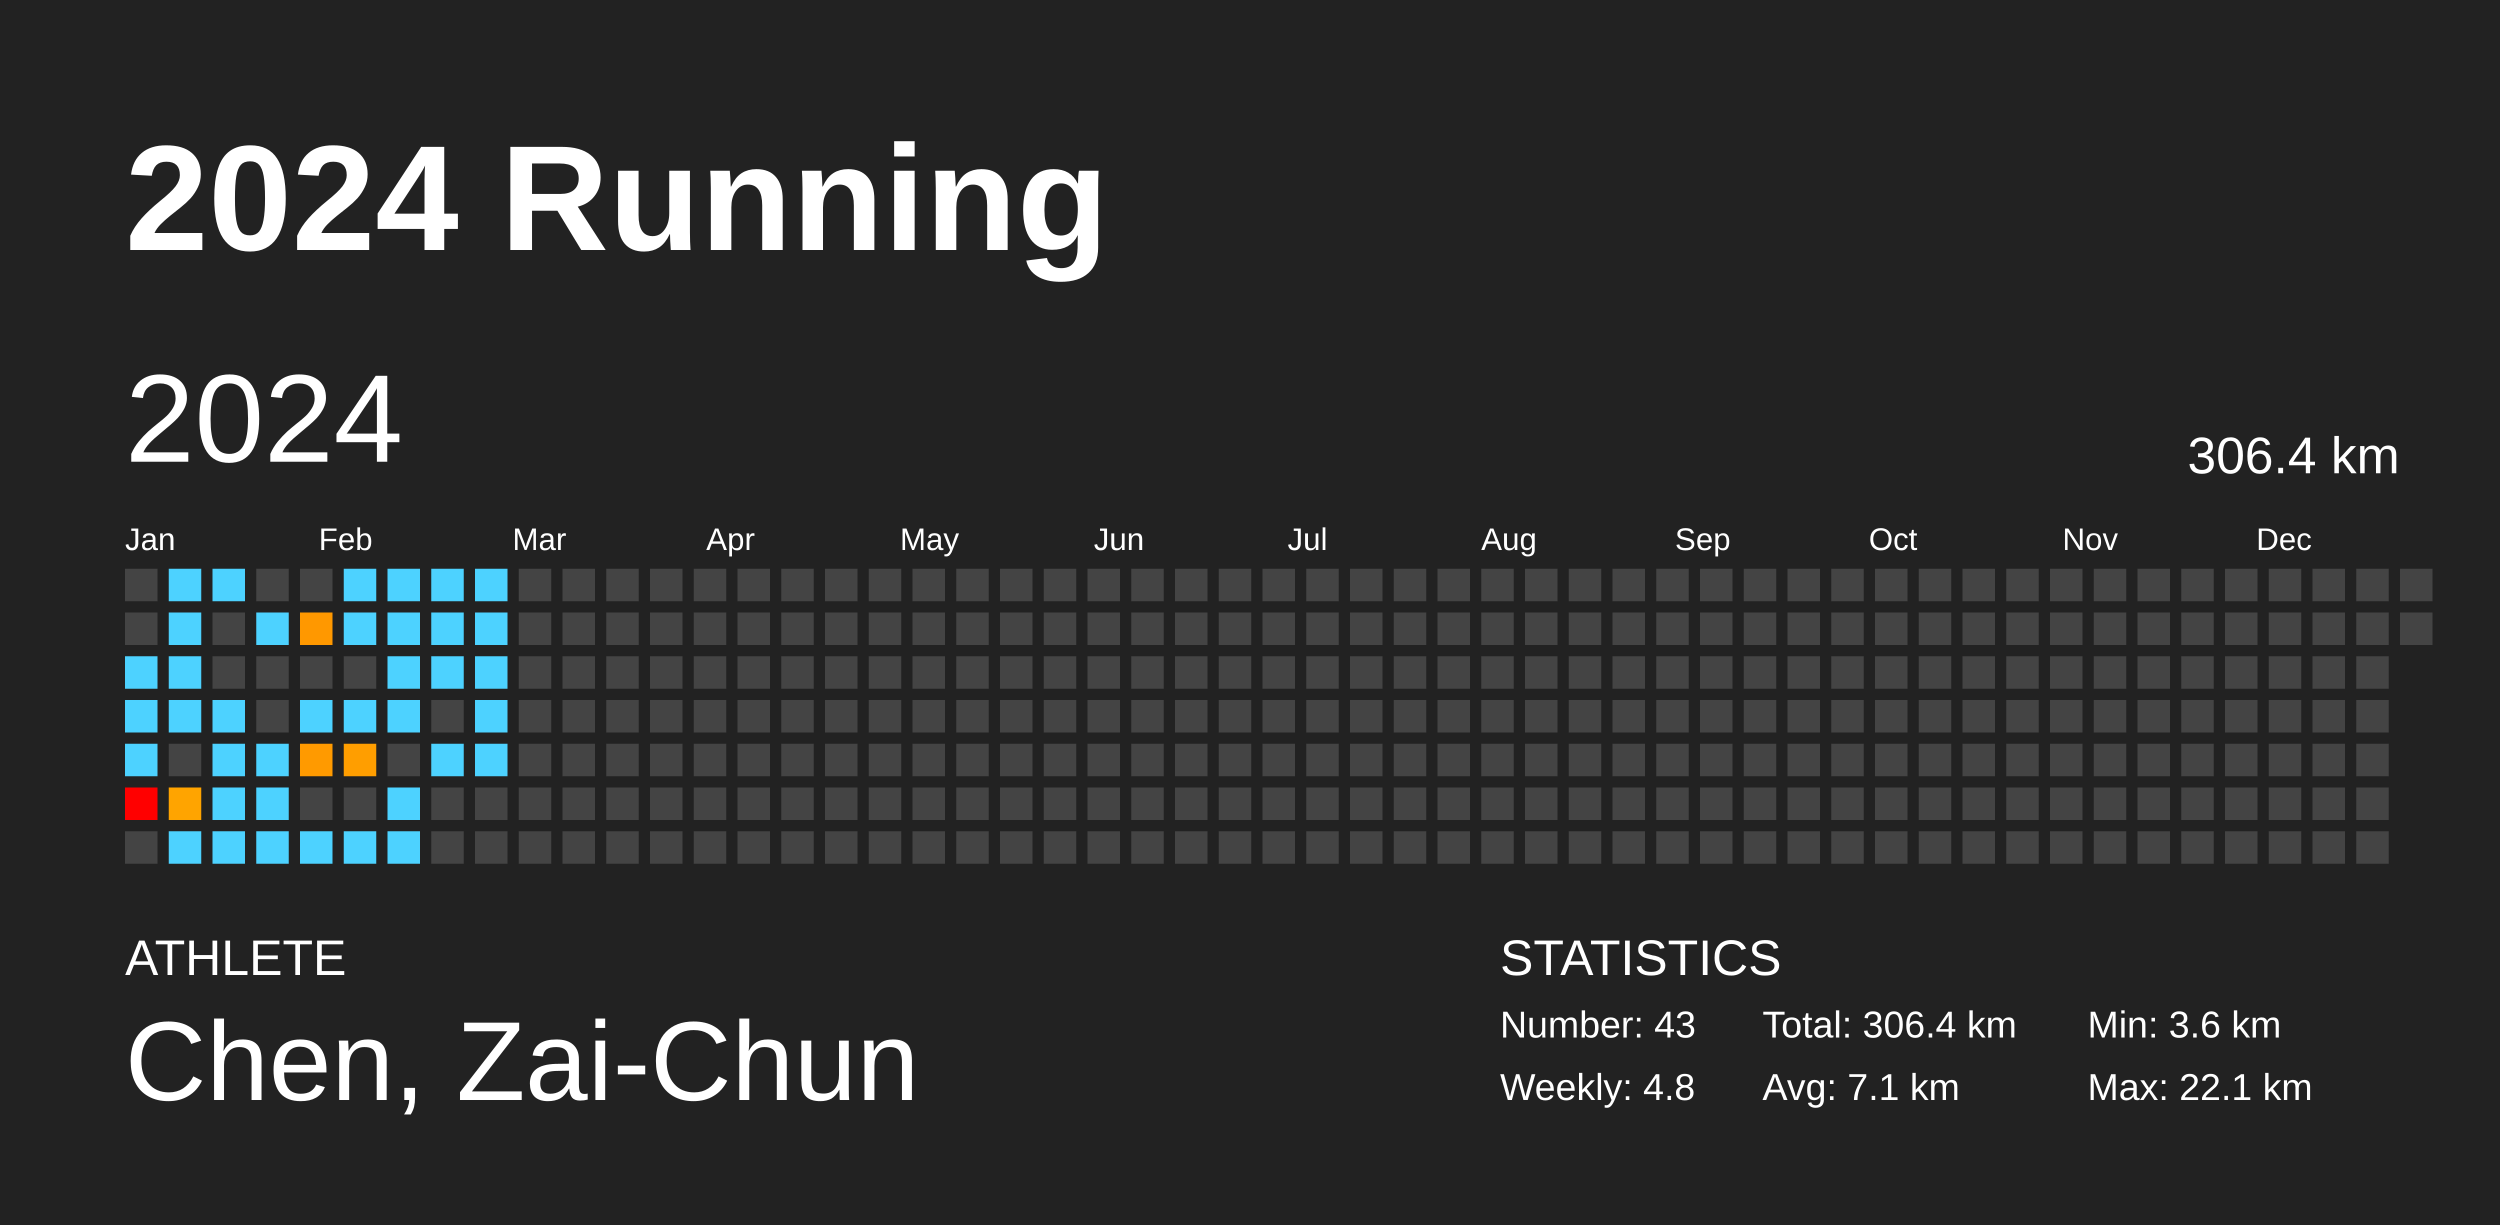
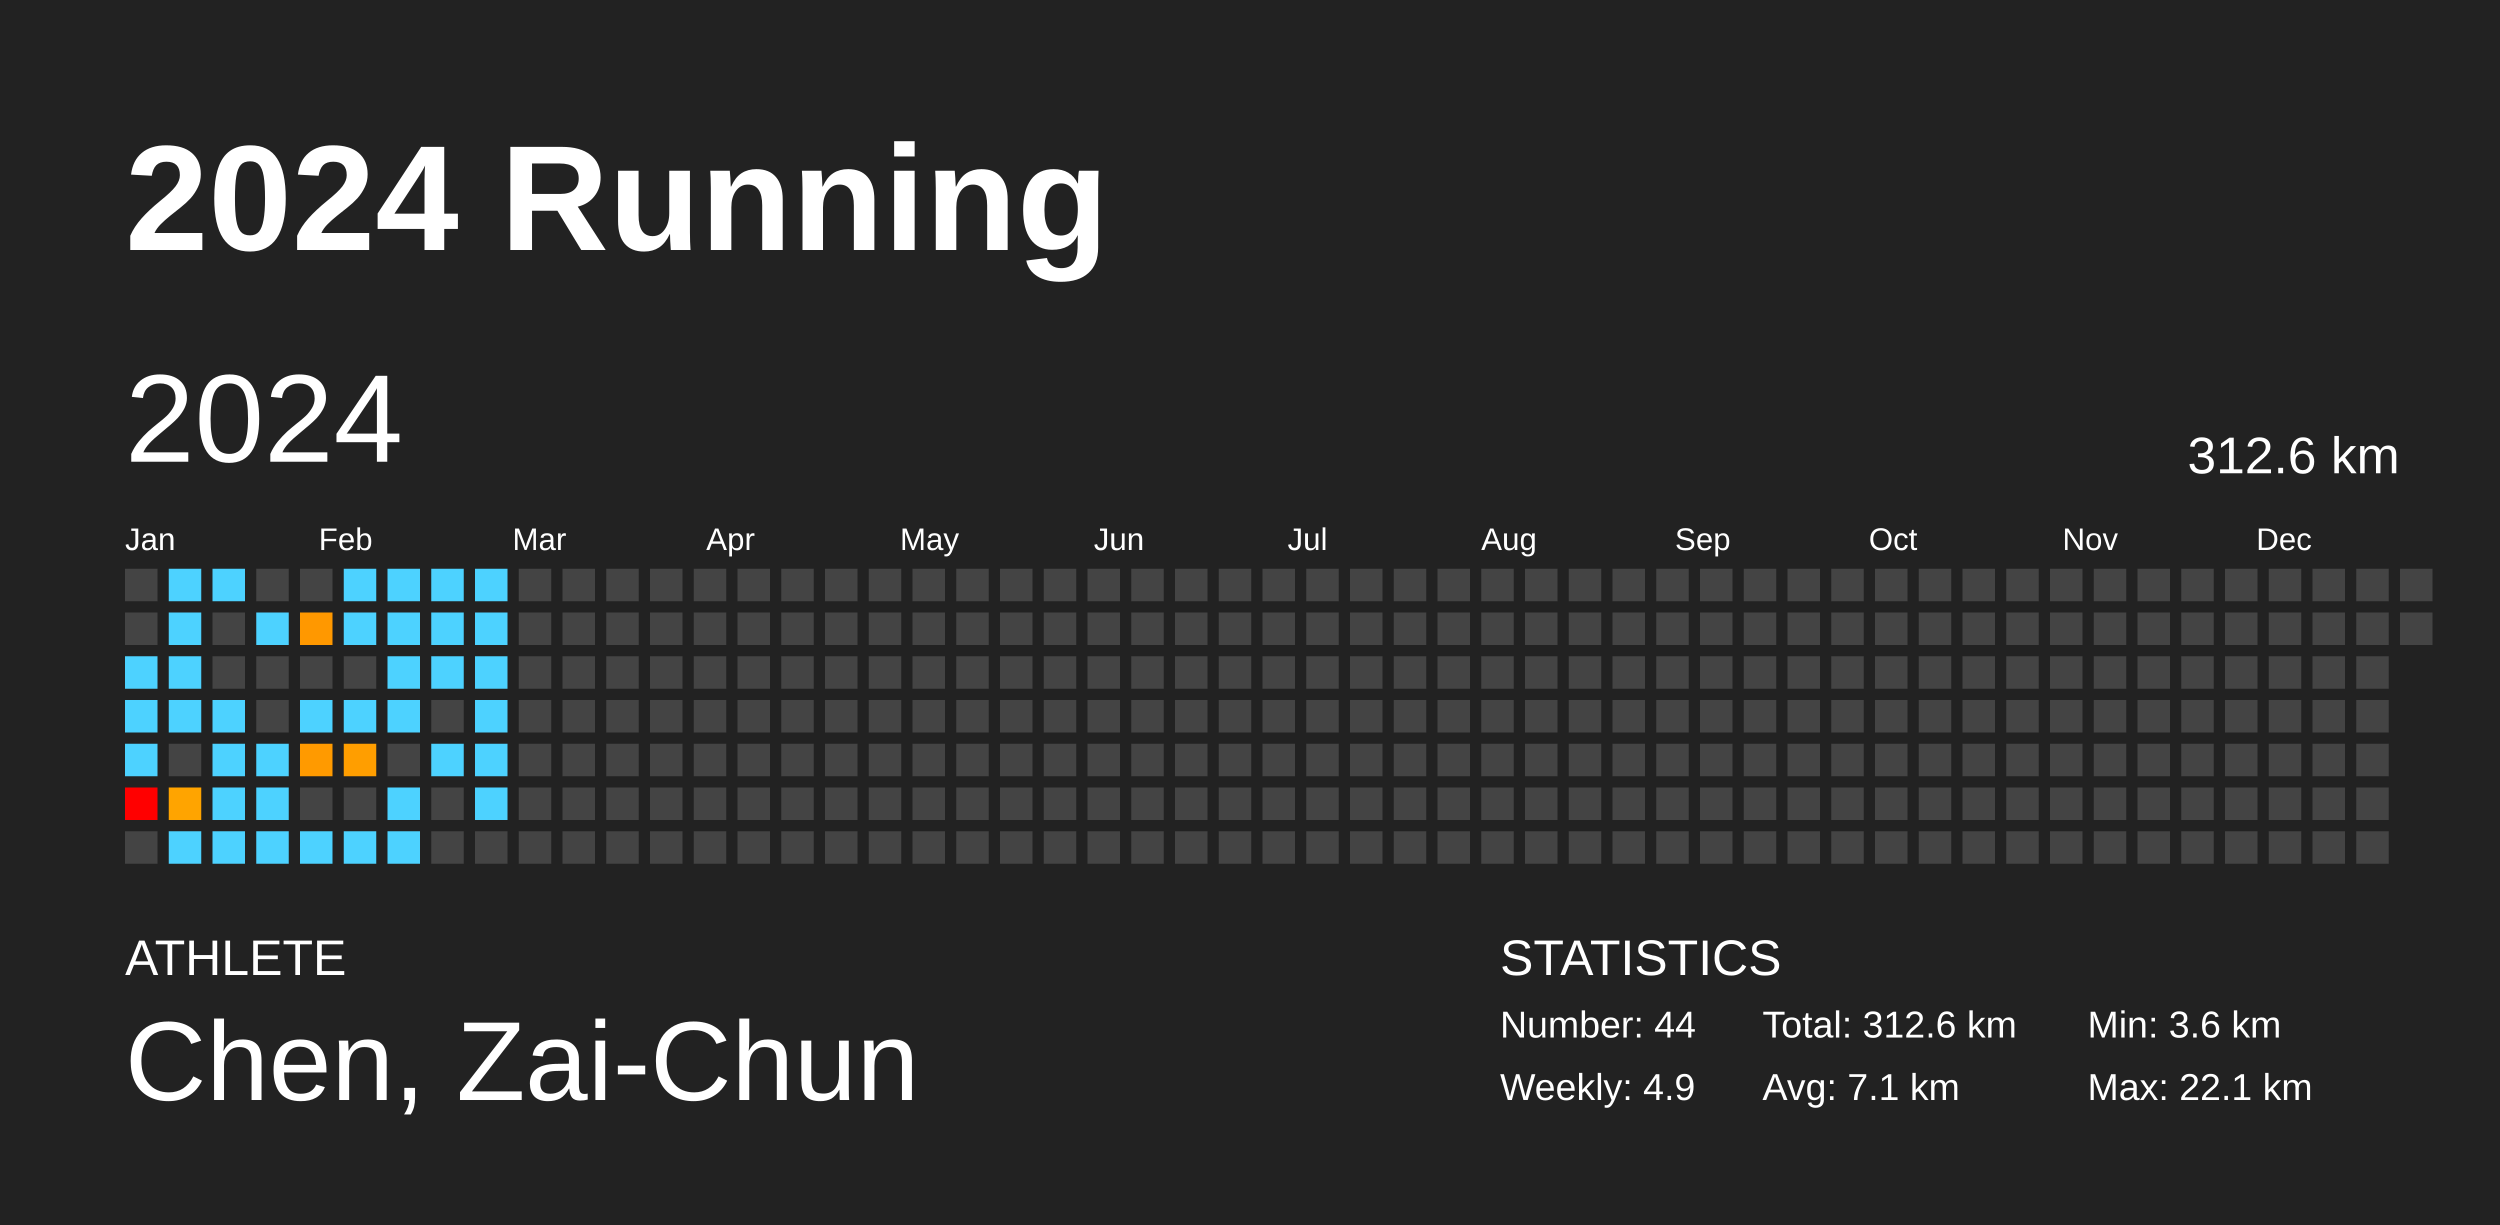
<svg xmlns="http://www.w3.org/2000/svg" baseProfile="full" height="98mm" version="1.1" viewBox="0,0,200,98" width="200mm">
  <defs />
  <rect fill="#222222" height="98" width="200" x="0" y="0" />
  <text fill="#FFFFFF" style="font-size:12px; font-family:Arial; font-weight:bold;" x="10" y="20">2024 Running</text>
  <text fill="#FFFFFF" style="font-size:4px; font-family:Arial" x="10" y="78">ATHLETE</text>
  <text fill="#FFFFFF" style="font-size:9px; font-family:Arial" x="10" y="88">Chen, Zai-Chun</text>
  <text fill="#FFFFFF" style="font-size:4px; font-family:Arial" x="120" y="78">STATISTICS</text>
-   <text fill="#FFFFFF" style="font-size:3px; font-family:Arial" x="120" y="83">Number: 43</text>
-   <text fill="#FFFFFF" style="font-size:3px; font-family:Arial" x="120" y="88">Weekly: 4.8</text>
-   <text fill="#FFFFFF" style="font-size:3px; font-family:Arial" x="141" y="83">Total: 306.4 km</text>
+   <text fill="#FFFFFF" style="font-size:3px; font-family:Arial" x="120" y="83">Number: 44</text>
+   <text fill="#FFFFFF" style="font-size:3px; font-family:Arial" x="120" y="88">Weekly: 4.9</text>
+   <text fill="#FFFFFF" style="font-size:3px; font-family:Arial" x="141" y="83">Total: 312.6 km</text>
  <text fill="#FFFFFF" style="font-size:3px; font-family:Arial" x="141" y="88">Avg: 7.1 km</text>
  <text fill="#FFFFFF" style="font-size:3px; font-family:Arial" x="167" y="83">Min: 3.6 km</text>
  <text fill="#FFFFFF" style="font-size:3px; font-family:Arial" x="167" y="88">Max: 22.1 km</text>
  <text dominant-baseline="hanging" fill="#FFFFFF" style="font-size:10.0px; font-family:Arial;" x="10" y="30">2024</text>
-   <text dominant-baseline="hanging" fill="#FFFFFF" style="font-size:4.125px; font-family:Arial;" x="175" y="35">306.4 km</text>
+   <text dominant-baseline="hanging" fill="#FFFFFF" style="font-size:4.125px; font-family:Arial;" x="175" y="35">312.6 km</text>
  <text fill="#FFFFFF" style="font-size:2.5px; font-family:Arial" x="10.0" y="44">Jan</text>
  <text fill="#FFFFFF" style="font-size:2.5px; font-family:Arial" x="25.5" y="44">Feb</text>
  <text fill="#FFFFFF" style="font-size:2.5px; font-family:Arial" x="41.0" y="44">Mar</text>
  <text fill="#FFFFFF" style="font-size:2.5px; font-family:Arial" x="56.5" y="44">Apr</text>
  <text fill="#FFFFFF" style="font-size:2.5px; font-family:Arial" x="72.0" y="44">May</text>
  <text fill="#FFFFFF" style="font-size:2.5px; font-family:Arial" x="87.5" y="44">Jun</text>
  <text fill="#FFFFFF" style="font-size:2.5px; font-family:Arial" x="103.0" y="44">Jul</text>
  <text fill="#FFFFFF" style="font-size:2.5px; font-family:Arial" x="118.5" y="44">Aug</text>
  <text fill="#FFFFFF" style="font-size:2.5px; font-family:Arial" x="134.0" y="44">Sep</text>
  <text fill="#FFFFFF" style="font-size:2.5px; font-family:Arial" x="149.5" y="44">Oct</text>
  <text fill="#FFFFFF" style="font-size:2.5px; font-family:Arial" x="165.0" y="44">Nov</text>
  <text fill="#FFFFFF" style="font-size:2.5px; font-family:Arial" x="180.5" y="44">Dec</text>
  <rect fill="#444444" height="2.6" width="2.6" x="10.0" y="45.5" />
  <rect fill="#444444" height="2.6" width="2.6" x="10.0" y="49.0" />
  <rect fill="#4dd2ff" height="2.6" width="2.6" x="10.0" y="52.5" />
  <rect fill="#4dd2ff" height="2.6" width="2.6" x="10.0" y="56.0" />
  <rect fill="#4dd2ff" height="2.6" width="2.6" x="10.0" y="59.5" />
  <rect fill="red" height="2.6" width="2.6" x="10.0" y="63.0" />
  <rect fill="#444444" height="2.6" width="2.6" x="10.0" y="66.5" />
  <rect fill="#4dd2ff" height="2.6" width="2.6" x="13.5" y="45.5" />
  <rect fill="#4dd2ff" height="2.6" width="2.6" x="13.5" y="49.0" />
  <rect fill="#4dd2ff" height="2.6" width="2.6" x="13.5" y="52.5" />
  <rect fill="#4dd2ff" height="2.6" width="2.6" x="13.5" y="56.0" />
  <rect fill="#444444" height="2.6" width="2.6" x="13.5" y="59.5" />
  <rect fill="#ffa400" height="2.6" width="2.6" x="13.5" y="63.0" />
  <rect fill="#4dd2ff" height="2.6" width="2.6" x="13.5" y="66.5" />
  <rect fill="#4dd2ff" height="2.6" width="2.6" x="17.0" y="45.5" />
  <rect fill="#444444" height="2.6" width="2.6" x="17.0" y="49.0" />
  <rect fill="#444444" height="2.6" width="2.6" x="17.0" y="52.5" />
  <rect fill="#4dd2ff" height="2.6" width="2.6" x="17.0" y="56.0" />
  <rect fill="#4dd2ff" height="2.6" width="2.6" x="17.0" y="59.5" />
  <rect fill="#4dd2ff" height="2.6" width="2.6" x="17.0" y="63.0" />
  <rect fill="#4dd2ff" height="2.6" width="2.6" x="17.0" y="66.5" />
  <rect fill="#444444" height="2.6" width="2.6" x="20.5" y="45.5" />
  <rect fill="#4dd2ff" height="2.6" width="2.6" x="20.5" y="49.0" />
  <rect fill="#444444" height="2.6" width="2.6" x="20.5" y="52.5" />
  <rect fill="#444444" height="2.6" width="2.6" x="20.5" y="56.0" />
  <rect fill="#4dd2ff" height="2.6" width="2.6" x="20.5" y="59.5" />
  <rect fill="#4dd2ff" height="2.6" width="2.6" x="20.5" y="63.0" />
  <rect fill="#4dd2ff" height="2.6" width="2.6" x="20.5" y="66.5" />
  <rect fill="#444444" height="2.6" width="2.6" x="24.0" y="45.5" />
  <rect fill="#ff9800" height="2.6" width="2.6" x="24.0" y="49.0" />
  <rect fill="#444444" height="2.6" width="2.6" x="24.0" y="52.5" />
  <rect fill="#4dd2ff" height="2.6" width="2.6" x="24.0" y="56.0" />
  <rect fill="#ff9a00" height="2.6" width="2.6" x="24.0" y="59.5" />
  <rect fill="#444444" height="2.6" width="2.6" x="24.0" y="63.0" />
  <rect fill="#4dd2ff" height="2.6" width="2.6" x="24.0" y="66.5" />
  <rect fill="#4dd2ff" height="2.6" width="2.6" x="27.5" y="45.5" />
  <rect fill="#4dd2ff" height="2.6" width="2.6" x="27.5" y="49.0" />
  <rect fill="#444444" height="2.6" width="2.6" x="27.5" y="52.5" />
  <rect fill="#4dd2ff" height="2.6" width="2.6" x="27.5" y="56.0" />
  <rect fill="#ff9e00" height="2.6" width="2.6" x="27.5" y="59.5" />
  <rect fill="#444444" height="2.6" width="2.6" x="27.5" y="63.0" />
  <rect fill="#4dd2ff" height="2.6" width="2.6" x="27.5" y="66.5" />
  <rect fill="#4dd2ff" height="2.6" width="2.6" x="31.0" y="45.5" />
  <rect fill="#4dd2ff" height="2.6" width="2.6" x="31.0" y="49.0" />
  <rect fill="#4dd2ff" height="2.6" width="2.6" x="31.0" y="52.5" />
  <rect fill="#4dd2ff" height="2.6" width="2.6" x="31.0" y="56.0" />
  <rect fill="#444444" height="2.6" width="2.6" x="31.0" y="59.5" />
  <rect fill="#4dd2ff" height="2.6" width="2.6" x="31.0" y="63.0" />
  <rect fill="#4dd2ff" height="2.6" width="2.6" x="31.0" y="66.5" />
  <rect fill="#4dd2ff" height="2.6" width="2.6" x="34.5" y="45.5" />
  <rect fill="#4dd2ff" height="2.6" width="2.6" x="34.5" y="49.0" />
  <rect fill="#4dd2ff" height="2.6" width="2.6" x="34.5" y="52.5" />
  <rect fill="#444444" height="2.6" width="2.6" x="34.5" y="56.0" />
  <rect fill="#4dd2ff" height="2.6" width="2.6" x="34.5" y="59.5" />
  <rect fill="#444444" height="2.6" width="2.6" x="34.5" y="63.0" />
  <rect fill="#444444" height="2.6" width="2.6" x="34.5" y="66.5" />
  <rect fill="#4dd2ff" height="2.6" width="2.6" x="38.0" y="45.5" />
  <rect fill="#4dd2ff" height="2.6" width="2.6" x="38.0" y="49.0" />
  <rect fill="#4dd2ff" height="2.6" width="2.6" x="38.0" y="52.5" />
  <rect fill="#4dd2ff" height="2.6" width="2.6" x="38.0" y="56.0" />
  <rect fill="#4dd2ff" height="2.6" width="2.6" x="38.0" y="59.5" />
-   <rect fill="#444444" height="2.6" width="2.6" x="38.0" y="63.0" />
+   <rect fill="#4dd2ff" height="2.6" width="2.6" x="38.0" y="63.0" />
  <rect fill="#444444" height="2.6" width="2.6" x="38.0" y="66.5" />
  <rect fill="#444444" height="2.6" width="2.6" x="41.5" y="45.5" />
  <rect fill="#444444" height="2.6" width="2.6" x="41.5" y="49.0" />
  <rect fill="#444444" height="2.6" width="2.6" x="41.5" y="52.5" />
  <rect fill="#444444" height="2.6" width="2.6" x="41.5" y="56.0" />
  <rect fill="#444444" height="2.6" width="2.6" x="41.5" y="59.5" />
  <rect fill="#444444" height="2.6" width="2.6" x="41.5" y="63.0" />
  <rect fill="#444444" height="2.6" width="2.6" x="41.5" y="66.5" />
  <rect fill="#444444" height="2.6" width="2.6" x="45.0" y="45.5" />
  <rect fill="#444444" height="2.6" width="2.6" x="45.0" y="49.0" />
  <rect fill="#444444" height="2.6" width="2.6" x="45.0" y="52.5" />
  <rect fill="#444444" height="2.6" width="2.6" x="45.0" y="56.0" />
  <rect fill="#444444" height="2.6" width="2.6" x="45.0" y="59.5" />
  <rect fill="#444444" height="2.6" width="2.6" x="45.0" y="63.0" />
  <rect fill="#444444" height="2.6" width="2.6" x="45.0" y="66.5" />
  <rect fill="#444444" height="2.6" width="2.6" x="48.5" y="45.5" />
  <rect fill="#444444" height="2.6" width="2.6" x="48.5" y="49.0" />
  <rect fill="#444444" height="2.6" width="2.6" x="48.5" y="52.5" />
  <rect fill="#444444" height="2.6" width="2.6" x="48.5" y="56.0" />
  <rect fill="#444444" height="2.6" width="2.6" x="48.5" y="59.5" />
  <rect fill="#444444" height="2.6" width="2.6" x="48.5" y="63.0" />
  <rect fill="#444444" height="2.6" width="2.6" x="48.5" y="66.5" />
  <rect fill="#444444" height="2.6" width="2.6" x="52.0" y="45.5" />
  <rect fill="#444444" height="2.6" width="2.6" x="52.0" y="49.0" />
  <rect fill="#444444" height="2.6" width="2.6" x="52.0" y="52.5" />
  <rect fill="#444444" height="2.6" width="2.6" x="52.0" y="56.0" />
  <rect fill="#444444" height="2.6" width="2.6" x="52.0" y="59.5" />
  <rect fill="#444444" height="2.6" width="2.6" x="52.0" y="63.0" />
  <rect fill="#444444" height="2.6" width="2.6" x="52.0" y="66.5" />
  <rect fill="#444444" height="2.6" width="2.6" x="55.5" y="45.5" />
  <rect fill="#444444" height="2.6" width="2.6" x="55.5" y="49.0" />
  <rect fill="#444444" height="2.6" width="2.6" x="55.5" y="52.5" />
  <rect fill="#444444" height="2.6" width="2.6" x="55.5" y="56.0" />
  <rect fill="#444444" height="2.6" width="2.6" x="55.5" y="59.5" />
  <rect fill="#444444" height="2.6" width="2.6" x="55.5" y="63.0" />
  <rect fill="#444444" height="2.6" width="2.6" x="55.5" y="66.5" />
  <rect fill="#444444" height="2.6" width="2.6" x="59.0" y="45.5" />
  <rect fill="#444444" height="2.6" width="2.6" x="59.0" y="49.0" />
  <rect fill="#444444" height="2.6" width="2.6" x="59.0" y="52.5" />
  <rect fill="#444444" height="2.6" width="2.6" x="59.0" y="56.0" />
  <rect fill="#444444" height="2.6" width="2.6" x="59.0" y="59.5" />
  <rect fill="#444444" height="2.6" width="2.6" x="59.0" y="63.0" />
  <rect fill="#444444" height="2.6" width="2.6" x="59.0" y="66.5" />
  <rect fill="#444444" height="2.6" width="2.6" x="62.5" y="45.5" />
  <rect fill="#444444" height="2.6" width="2.6" x="62.5" y="49.0" />
  <rect fill="#444444" height="2.6" width="2.6" x="62.5" y="52.5" />
  <rect fill="#444444" height="2.6" width="2.6" x="62.5" y="56.0" />
  <rect fill="#444444" height="2.6" width="2.6" x="62.5" y="59.5" />
  <rect fill="#444444" height="2.6" width="2.6" x="62.5" y="63.0" />
  <rect fill="#444444" height="2.6" width="2.6" x="62.5" y="66.5" />
  <rect fill="#444444" height="2.6" width="2.6" x="66.0" y="45.5" />
  <rect fill="#444444" height="2.6" width="2.6" x="66.0" y="49.0" />
  <rect fill="#444444" height="2.6" width="2.6" x="66.0" y="52.5" />
  <rect fill="#444444" height="2.6" width="2.6" x="66.0" y="56.0" />
  <rect fill="#444444" height="2.6" width="2.6" x="66.0" y="59.5" />
  <rect fill="#444444" height="2.6" width="2.6" x="66.0" y="63.0" />
  <rect fill="#444444" height="2.6" width="2.6" x="66.0" y="66.5" />
  <rect fill="#444444" height="2.6" width="2.6" x="69.5" y="45.5" />
  <rect fill="#444444" height="2.6" width="2.6" x="69.5" y="49.0" />
  <rect fill="#444444" height="2.6" width="2.6" x="69.5" y="52.5" />
  <rect fill="#444444" height="2.6" width="2.6" x="69.5" y="56.0" />
  <rect fill="#444444" height="2.6" width="2.6" x="69.5" y="59.5" />
  <rect fill="#444444" height="2.6" width="2.6" x="69.5" y="63.0" />
  <rect fill="#444444" height="2.6" width="2.6" x="69.5" y="66.5" />
  <rect fill="#444444" height="2.6" width="2.6" x="73.0" y="45.5" />
  <rect fill="#444444" height="2.6" width="2.6" x="73.0" y="49.0" />
  <rect fill="#444444" height="2.6" width="2.6" x="73.0" y="52.5" />
  <rect fill="#444444" height="2.6" width="2.6" x="73.0" y="56.0" />
  <rect fill="#444444" height="2.6" width="2.6" x="73.0" y="59.5" />
  <rect fill="#444444" height="2.6" width="2.6" x="73.0" y="63.0" />
  <rect fill="#444444" height="2.6" width="2.6" x="73.0" y="66.5" />
  <rect fill="#444444" height="2.6" width="2.6" x="76.5" y="45.5" />
  <rect fill="#444444" height="2.6" width="2.6" x="76.5" y="49.0" />
  <rect fill="#444444" height="2.6" width="2.6" x="76.5" y="52.5" />
  <rect fill="#444444" height="2.6" width="2.6" x="76.5" y="56.0" />
  <rect fill="#444444" height="2.6" width="2.6" x="76.5" y="59.5" />
  <rect fill="#444444" height="2.6" width="2.6" x="76.5" y="63.0" />
  <rect fill="#444444" height="2.6" width="2.6" x="76.5" y="66.5" />
  <rect fill="#444444" height="2.6" width="2.6" x="80.0" y="45.5" />
  <rect fill="#444444" height="2.6" width="2.6" x="80.0" y="49.0" />
  <rect fill="#444444" height="2.6" width="2.6" x="80.0" y="52.5" />
  <rect fill="#444444" height="2.6" width="2.6" x="80.0" y="56.0" />
  <rect fill="#444444" height="2.6" width="2.6" x="80.0" y="59.5" />
  <rect fill="#444444" height="2.6" width="2.6" x="80.0" y="63.0" />
  <rect fill="#444444" height="2.6" width="2.6" x="80.0" y="66.5" />
  <rect fill="#444444" height="2.6" width="2.6" x="83.5" y="45.5" />
  <rect fill="#444444" height="2.6" width="2.6" x="83.5" y="49.0" />
  <rect fill="#444444" height="2.6" width="2.6" x="83.5" y="52.5" />
  <rect fill="#444444" height="2.6" width="2.6" x="83.5" y="56.0" />
  <rect fill="#444444" height="2.6" width="2.6" x="83.5" y="59.5" />
  <rect fill="#444444" height="2.6" width="2.6" x="83.5" y="63.0" />
  <rect fill="#444444" height="2.6" width="2.6" x="83.5" y="66.5" />
  <rect fill="#444444" height="2.6" width="2.6" x="87.0" y="45.5" />
  <rect fill="#444444" height="2.6" width="2.6" x="87.0" y="49.0" />
  <rect fill="#444444" height="2.6" width="2.6" x="87.0" y="52.5" />
  <rect fill="#444444" height="2.6" width="2.6" x="87.0" y="56.0" />
  <rect fill="#444444" height="2.6" width="2.6" x="87.0" y="59.5" />
  <rect fill="#444444" height="2.6" width="2.6" x="87.0" y="63.0" />
  <rect fill="#444444" height="2.6" width="2.6" x="87.0" y="66.5" />
  <rect fill="#444444" height="2.6" width="2.6" x="90.5" y="45.5" />
  <rect fill="#444444" height="2.6" width="2.6" x="90.5" y="49.0" />
  <rect fill="#444444" height="2.6" width="2.6" x="90.5" y="52.5" />
  <rect fill="#444444" height="2.6" width="2.6" x="90.5" y="56.0" />
  <rect fill="#444444" height="2.6" width="2.6" x="90.5" y="59.5" />
  <rect fill="#444444" height="2.6" width="2.6" x="90.5" y="63.0" />
  <rect fill="#444444" height="2.6" width="2.6" x="90.5" y="66.5" />
  <rect fill="#444444" height="2.6" width="2.6" x="94.0" y="45.5" />
  <rect fill="#444444" height="2.6" width="2.6" x="94.0" y="49.0" />
  <rect fill="#444444" height="2.6" width="2.6" x="94.0" y="52.5" />
  <rect fill="#444444" height="2.6" width="2.6" x="94.0" y="56.0" />
  <rect fill="#444444" height="2.6" width="2.6" x="94.0" y="59.5" />
  <rect fill="#444444" height="2.6" width="2.6" x="94.0" y="63.0" />
  <rect fill="#444444" height="2.6" width="2.6" x="94.0" y="66.5" />
  <rect fill="#444444" height="2.6" width="2.6" x="97.5" y="45.5" />
  <rect fill="#444444" height="2.6" width="2.6" x="97.5" y="49.0" />
  <rect fill="#444444" height="2.6" width="2.6" x="97.5" y="52.5" />
  <rect fill="#444444" height="2.6" width="2.6" x="97.5" y="56.0" />
  <rect fill="#444444" height="2.6" width="2.6" x="97.5" y="59.5" />
  <rect fill="#444444" height="2.6" width="2.6" x="97.5" y="63.0" />
  <rect fill="#444444" height="2.6" width="2.6" x="97.5" y="66.5" />
  <rect fill="#444444" height="2.6" width="2.6" x="101.0" y="45.5" />
  <rect fill="#444444" height="2.6" width="2.6" x="101.0" y="49.0" />
  <rect fill="#444444" height="2.6" width="2.6" x="101.0" y="52.5" />
  <rect fill="#444444" height="2.6" width="2.6" x="101.0" y="56.0" />
  <rect fill="#444444" height="2.6" width="2.6" x="101.0" y="59.5" />
  <rect fill="#444444" height="2.6" width="2.6" x="101.0" y="63.0" />
  <rect fill="#444444" height="2.6" width="2.6" x="101.0" y="66.5" />
  <rect fill="#444444" height="2.6" width="2.6" x="104.5" y="45.5" />
  <rect fill="#444444" height="2.6" width="2.6" x="104.5" y="49.0" />
  <rect fill="#444444" height="2.6" width="2.6" x="104.5" y="52.5" />
  <rect fill="#444444" height="2.6" width="2.6" x="104.5" y="56.0" />
  <rect fill="#444444" height="2.6" width="2.6" x="104.5" y="59.5" />
  <rect fill="#444444" height="2.6" width="2.6" x="104.5" y="63.0" />
  <rect fill="#444444" height="2.6" width="2.6" x="104.5" y="66.5" />
  <rect fill="#444444" height="2.6" width="2.6" x="108.0" y="45.5" />
  <rect fill="#444444" height="2.6" width="2.6" x="108.0" y="49.0" />
  <rect fill="#444444" height="2.6" width="2.6" x="108.0" y="52.5" />
  <rect fill="#444444" height="2.6" width="2.6" x="108.0" y="56.0" />
  <rect fill="#444444" height="2.6" width="2.6" x="108.0" y="59.5" />
  <rect fill="#444444" height="2.6" width="2.6" x="108.0" y="63.0" />
  <rect fill="#444444" height="2.6" width="2.6" x="108.0" y="66.5" />
  <rect fill="#444444" height="2.6" width="2.6" x="111.5" y="45.5" />
  <rect fill="#444444" height="2.6" width="2.6" x="111.5" y="49.0" />
  <rect fill="#444444" height="2.6" width="2.6" x="111.5" y="52.5" />
  <rect fill="#444444" height="2.6" width="2.6" x="111.5" y="56.0" />
  <rect fill="#444444" height="2.6" width="2.6" x="111.5" y="59.5" />
  <rect fill="#444444" height="2.6" width="2.6" x="111.5" y="63.0" />
  <rect fill="#444444" height="2.6" width="2.6" x="111.5" y="66.5" />
  <rect fill="#444444" height="2.6" width="2.6" x="115.0" y="45.5" />
  <rect fill="#444444" height="2.6" width="2.6" x="115.0" y="49.0" />
  <rect fill="#444444" height="2.6" width="2.6" x="115.0" y="52.5" />
  <rect fill="#444444" height="2.6" width="2.6" x="115.0" y="56.0" />
  <rect fill="#444444" height="2.6" width="2.6" x="115.0" y="59.5" />
  <rect fill="#444444" height="2.6" width="2.6" x="115.0" y="63.0" />
  <rect fill="#444444" height="2.6" width="2.6" x="115.0" y="66.5" />
  <rect fill="#444444" height="2.6" width="2.6" x="118.5" y="45.5" />
  <rect fill="#444444" height="2.6" width="2.6" x="118.5" y="49.0" />
  <rect fill="#444444" height="2.6" width="2.6" x="118.5" y="52.5" />
  <rect fill="#444444" height="2.6" width="2.6" x="118.5" y="56.0" />
  <rect fill="#444444" height="2.6" width="2.6" x="118.5" y="59.5" />
  <rect fill="#444444" height="2.6" width="2.6" x="118.5" y="63.0" />
  <rect fill="#444444" height="2.6" width="2.6" x="118.5" y="66.5" />
  <rect fill="#444444" height="2.6" width="2.6" x="122.0" y="45.5" />
  <rect fill="#444444" height="2.6" width="2.6" x="122.0" y="49.0" />
  <rect fill="#444444" height="2.6" width="2.6" x="122.0" y="52.5" />
  <rect fill="#444444" height="2.6" width="2.6" x="122.0" y="56.0" />
  <rect fill="#444444" height="2.6" width="2.6" x="122.0" y="59.5" />
  <rect fill="#444444" height="2.6" width="2.6" x="122.0" y="63.0" />
  <rect fill="#444444" height="2.6" width="2.6" x="122.0" y="66.5" />
  <rect fill="#444444" height="2.6" width="2.6" x="125.5" y="45.5" />
  <rect fill="#444444" height="2.6" width="2.6" x="125.5" y="49.0" />
  <rect fill="#444444" height="2.6" width="2.6" x="125.5" y="52.5" />
  <rect fill="#444444" height="2.6" width="2.6" x="125.5" y="56.0" />
  <rect fill="#444444" height="2.6" width="2.6" x="125.5" y="59.5" />
  <rect fill="#444444" height="2.6" width="2.6" x="125.5" y="63.0" />
  <rect fill="#444444" height="2.6" width="2.6" x="125.5" y="66.5" />
  <rect fill="#444444" height="2.6" width="2.6" x="129.0" y="45.5" />
  <rect fill="#444444" height="2.6" width="2.6" x="129.0" y="49.0" />
  <rect fill="#444444" height="2.6" width="2.6" x="129.0" y="52.5" />
  <rect fill="#444444" height="2.6" width="2.6" x="129.0" y="56.0" />
  <rect fill="#444444" height="2.6" width="2.6" x="129.0" y="59.5" />
  <rect fill="#444444" height="2.6" width="2.6" x="129.0" y="63.0" />
  <rect fill="#444444" height="2.6" width="2.6" x="129.0" y="66.5" />
  <rect fill="#444444" height="2.6" width="2.6" x="132.5" y="45.5" />
  <rect fill="#444444" height="2.6" width="2.6" x="132.5" y="49.0" />
  <rect fill="#444444" height="2.6" width="2.6" x="132.5" y="52.5" />
  <rect fill="#444444" height="2.6" width="2.6" x="132.5" y="56.0" />
  <rect fill="#444444" height="2.6" width="2.6" x="132.5" y="59.5" />
  <rect fill="#444444" height="2.6" width="2.6" x="132.5" y="63.0" />
  <rect fill="#444444" height="2.6" width="2.6" x="132.5" y="66.5" />
  <rect fill="#444444" height="2.6" width="2.6" x="136.0" y="45.5" />
  <rect fill="#444444" height="2.6" width="2.6" x="136.0" y="49.0" />
  <rect fill="#444444" height="2.6" width="2.6" x="136.0" y="52.5" />
  <rect fill="#444444" height="2.6" width="2.6" x="136.0" y="56.0" />
  <rect fill="#444444" height="2.6" width="2.6" x="136.0" y="59.5" />
  <rect fill="#444444" height="2.6" width="2.6" x="136.0" y="63.0" />
  <rect fill="#444444" height="2.6" width="2.6" x="136.0" y="66.5" />
  <rect fill="#444444" height="2.6" width="2.6" x="139.5" y="45.5" />
  <rect fill="#444444" height="2.6" width="2.6" x="139.5" y="49.0" />
  <rect fill="#444444" height="2.6" width="2.6" x="139.5" y="52.5" />
  <rect fill="#444444" height="2.6" width="2.6" x="139.5" y="56.0" />
  <rect fill="#444444" height="2.6" width="2.6" x="139.5" y="59.5" />
  <rect fill="#444444" height="2.6" width="2.6" x="139.5" y="63.0" />
  <rect fill="#444444" height="2.6" width="2.6" x="139.5" y="66.5" />
  <rect fill="#444444" height="2.6" width="2.6" x="143.0" y="45.5" />
  <rect fill="#444444" height="2.6" width="2.6" x="143.0" y="49.0" />
  <rect fill="#444444" height="2.6" width="2.6" x="143.0" y="52.5" />
  <rect fill="#444444" height="2.6" width="2.6" x="143.0" y="56.0" />
  <rect fill="#444444" height="2.6" width="2.6" x="143.0" y="59.5" />
  <rect fill="#444444" height="2.6" width="2.6" x="143.0" y="63.0" />
  <rect fill="#444444" height="2.6" width="2.6" x="143.0" y="66.5" />
  <rect fill="#444444" height="2.6" width="2.6" x="146.5" y="45.5" />
  <rect fill="#444444" height="2.6" width="2.6" x="146.5" y="49.0" />
  <rect fill="#444444" height="2.6" width="2.6" x="146.5" y="52.5" />
  <rect fill="#444444" height="2.6" width="2.6" x="146.5" y="56.0" />
  <rect fill="#444444" height="2.6" width="2.6" x="146.5" y="59.5" />
  <rect fill="#444444" height="2.6" width="2.6" x="146.5" y="63.0" />
  <rect fill="#444444" height="2.6" width="2.6" x="146.5" y="66.5" />
  <rect fill="#444444" height="2.6" width="2.6" x="150.0" y="45.5" />
  <rect fill="#444444" height="2.6" width="2.6" x="150.0" y="49.0" />
  <rect fill="#444444" height="2.6" width="2.6" x="150.0" y="52.5" />
  <rect fill="#444444" height="2.6" width="2.6" x="150.0" y="56.0" />
  <rect fill="#444444" height="2.6" width="2.6" x="150.0" y="59.5" />
  <rect fill="#444444" height="2.6" width="2.6" x="150.0" y="63.0" />
  <rect fill="#444444" height="2.6" width="2.6" x="150.0" y="66.5" />
  <rect fill="#444444" height="2.6" width="2.6" x="153.5" y="45.5" />
  <rect fill="#444444" height="2.6" width="2.6" x="153.5" y="49.0" />
  <rect fill="#444444" height="2.6" width="2.6" x="153.5" y="52.5" />
  <rect fill="#444444" height="2.6" width="2.6" x="153.5" y="56.0" />
  <rect fill="#444444" height="2.6" width="2.6" x="153.5" y="59.5" />
  <rect fill="#444444" height="2.6" width="2.6" x="153.5" y="63.0" />
  <rect fill="#444444" height="2.6" width="2.6" x="153.5" y="66.5" />
  <rect fill="#444444" height="2.6" width="2.6" x="157.0" y="45.5" />
  <rect fill="#444444" height="2.6" width="2.6" x="157.0" y="49.0" />
  <rect fill="#444444" height="2.6" width="2.6" x="157.0" y="52.5" />
  <rect fill="#444444" height="2.6" width="2.6" x="157.0" y="56.0" />
  <rect fill="#444444" height="2.6" width="2.6" x="157.0" y="59.5" />
  <rect fill="#444444" height="2.6" width="2.6" x="157.0" y="63.0" />
  <rect fill="#444444" height="2.6" width="2.6" x="157.0" y="66.5" />
  <rect fill="#444444" height="2.6" width="2.6" x="160.5" y="45.5" />
  <rect fill="#444444" height="2.6" width="2.6" x="160.5" y="49.0" />
  <rect fill="#444444" height="2.6" width="2.6" x="160.5" y="52.5" />
  <rect fill="#444444" height="2.6" width="2.6" x="160.5" y="56.0" />
  <rect fill="#444444" height="2.6" width="2.6" x="160.5" y="59.5" />
  <rect fill="#444444" height="2.6" width="2.6" x="160.5" y="63.0" />
  <rect fill="#444444" height="2.6" width="2.6" x="160.5" y="66.5" />
  <rect fill="#444444" height="2.6" width="2.6" x="164.0" y="45.5" />
  <rect fill="#444444" height="2.6" width="2.6" x="164.0" y="49.0" />
  <rect fill="#444444" height="2.6" width="2.6" x="164.0" y="52.5" />
  <rect fill="#444444" height="2.6" width="2.6" x="164.0" y="56.0" />
  <rect fill="#444444" height="2.6" width="2.6" x="164.0" y="59.5" />
  <rect fill="#444444" height="2.6" width="2.6" x="164.0" y="63.0" />
  <rect fill="#444444" height="2.6" width="2.6" x="164.0" y="66.5" />
  <rect fill="#444444" height="2.6" width="2.6" x="167.5" y="45.5" />
  <rect fill="#444444" height="2.6" width="2.6" x="167.5" y="49.0" />
  <rect fill="#444444" height="2.6" width="2.6" x="167.5" y="52.5" />
  <rect fill="#444444" height="2.6" width="2.6" x="167.5" y="56.0" />
  <rect fill="#444444" height="2.6" width="2.6" x="167.5" y="59.5" />
  <rect fill="#444444" height="2.6" width="2.6" x="167.5" y="63.0" />
  <rect fill="#444444" height="2.6" width="2.6" x="167.5" y="66.5" />
  <rect fill="#444444" height="2.6" width="2.6" x="171.0" y="45.5" />
  <rect fill="#444444" height="2.6" width="2.6" x="171.0" y="49.0" />
  <rect fill="#444444" height="2.6" width="2.6" x="171.0" y="52.5" />
  <rect fill="#444444" height="2.6" width="2.6" x="171.0" y="56.0" />
  <rect fill="#444444" height="2.6" width="2.6" x="171.0" y="59.5" />
  <rect fill="#444444" height="2.6" width="2.6" x="171.0" y="63.0" />
  <rect fill="#444444" height="2.6" width="2.6" x="171.0" y="66.5" />
  <rect fill="#444444" height="2.6" width="2.6" x="174.5" y="45.5" />
  <rect fill="#444444" height="2.6" width="2.6" x="174.5" y="49.0" />
  <rect fill="#444444" height="2.6" width="2.6" x="174.5" y="52.5" />
  <rect fill="#444444" height="2.6" width="2.6" x="174.5" y="56.0" />
  <rect fill="#444444" height="2.6" width="2.6" x="174.5" y="59.5" />
  <rect fill="#444444" height="2.6" width="2.6" x="174.5" y="63.0" />
  <rect fill="#444444" height="2.6" width="2.6" x="174.5" y="66.5" />
  <rect fill="#444444" height="2.6" width="2.6" x="178.0" y="45.5" />
  <rect fill="#444444" height="2.6" width="2.6" x="178.0" y="49.0" />
  <rect fill="#444444" height="2.6" width="2.6" x="178.0" y="52.5" />
  <rect fill="#444444" height="2.6" width="2.6" x="178.0" y="56.0" />
  <rect fill="#444444" height="2.6" width="2.6" x="178.0" y="59.5" />
  <rect fill="#444444" height="2.6" width="2.6" x="178.0" y="63.0" />
  <rect fill="#444444" height="2.6" width="2.6" x="178.0" y="66.5" />
  <rect fill="#444444" height="2.6" width="2.6" x="181.5" y="45.5" />
  <rect fill="#444444" height="2.6" width="2.6" x="181.5" y="49.0" />
  <rect fill="#444444" height="2.6" width="2.6" x="181.5" y="52.5" />
  <rect fill="#444444" height="2.6" width="2.6" x="181.5" y="56.0" />
  <rect fill="#444444" height="2.6" width="2.6" x="181.5" y="59.5" />
  <rect fill="#444444" height="2.6" width="2.6" x="181.5" y="63.0" />
  <rect fill="#444444" height="2.6" width="2.6" x="181.5" y="66.5" />
  <rect fill="#444444" height="2.6" width="2.6" x="185.0" y="45.5" />
  <rect fill="#444444" height="2.6" width="2.6" x="185.0" y="49.0" />
  <rect fill="#444444" height="2.6" width="2.6" x="185.0" y="52.5" />
  <rect fill="#444444" height="2.6" width="2.6" x="185.0" y="56.0" />
  <rect fill="#444444" height="2.6" width="2.6" x="185.0" y="59.5" />
  <rect fill="#444444" height="2.6" width="2.6" x="185.0" y="63.0" />
  <rect fill="#444444" height="2.6" width="2.6" x="185.0" y="66.5" />
  <rect fill="#444444" height="2.6" width="2.6" x="188.5" y="45.5" />
  <rect fill="#444444" height="2.6" width="2.6" x="188.5" y="49.0" />
  <rect fill="#444444" height="2.6" width="2.6" x="188.5" y="52.5" />
  <rect fill="#444444" height="2.6" width="2.6" x="188.5" y="56.0" />
  <rect fill="#444444" height="2.6" width="2.6" x="188.5" y="59.5" />
  <rect fill="#444444" height="2.6" width="2.6" x="188.5" y="63.0" />
  <rect fill="#444444" height="2.6" width="2.6" x="188.5" y="66.5" />
  <rect fill="#444444" height="2.6" width="2.6" x="192.0" y="45.5" />
  <rect fill="#444444" height="2.6" width="2.6" x="192.0" y="49.0" />
</svg>
